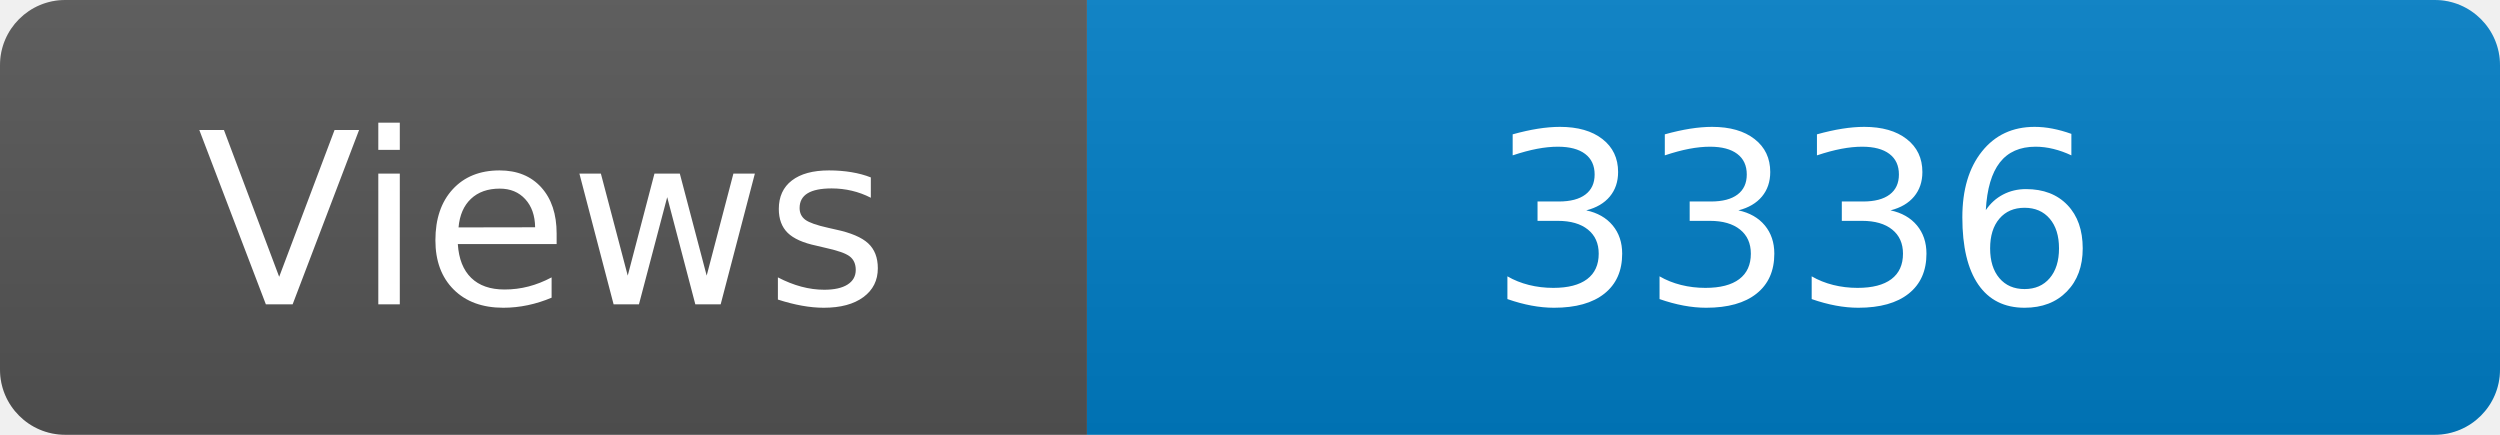
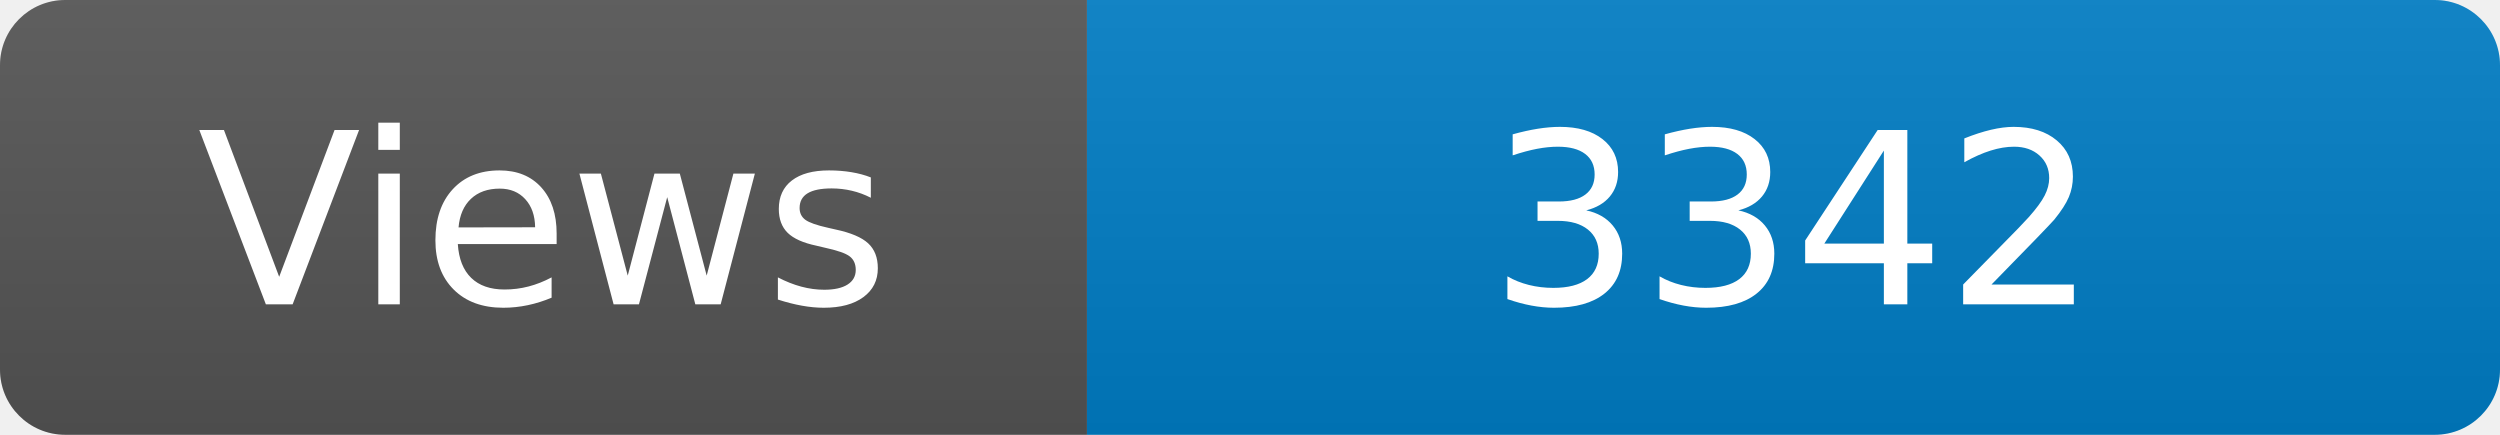
<svg xmlns="http://www.w3.org/2000/svg" width="115" height="20" role="img" aria-label="Maintained?: yes">
  <linearGradient id="s" x2="0" y2="100%">
    <stop offset="0" stop-color="#bbb" stop-opacity=".1" />
    <stop offset="1" stop-opacity=".1" />
  </linearGradient>
  <clipPath id="r">
    <rect width="115" height="20" rx="3" fill="#fff" />
  </clipPath>
  <g clip-path="url(#r)">
    <rect width="50" height="20" fill="#555" />
    <rect x="50" width="160" height="20" fill="#007ec6" />
    <rect width="115" height="20" fill="url(#s)" />
  </g>
  <g fill="#fff" text-anchor="middle" font-family="Verdana,Geneva,DejaVu Sans,sans-serif" font-size="110">
    <text x="250" y="140" transform="scale(.1)" fill="#fff">Views</text>
-     <text x="825" y="140" transform="scale(.1)" fill="#fff">3336</text>
+     <text x="825" y="140" transform="scale(.1)" fill="#fff">3342</text>
  </g>
</svg>
